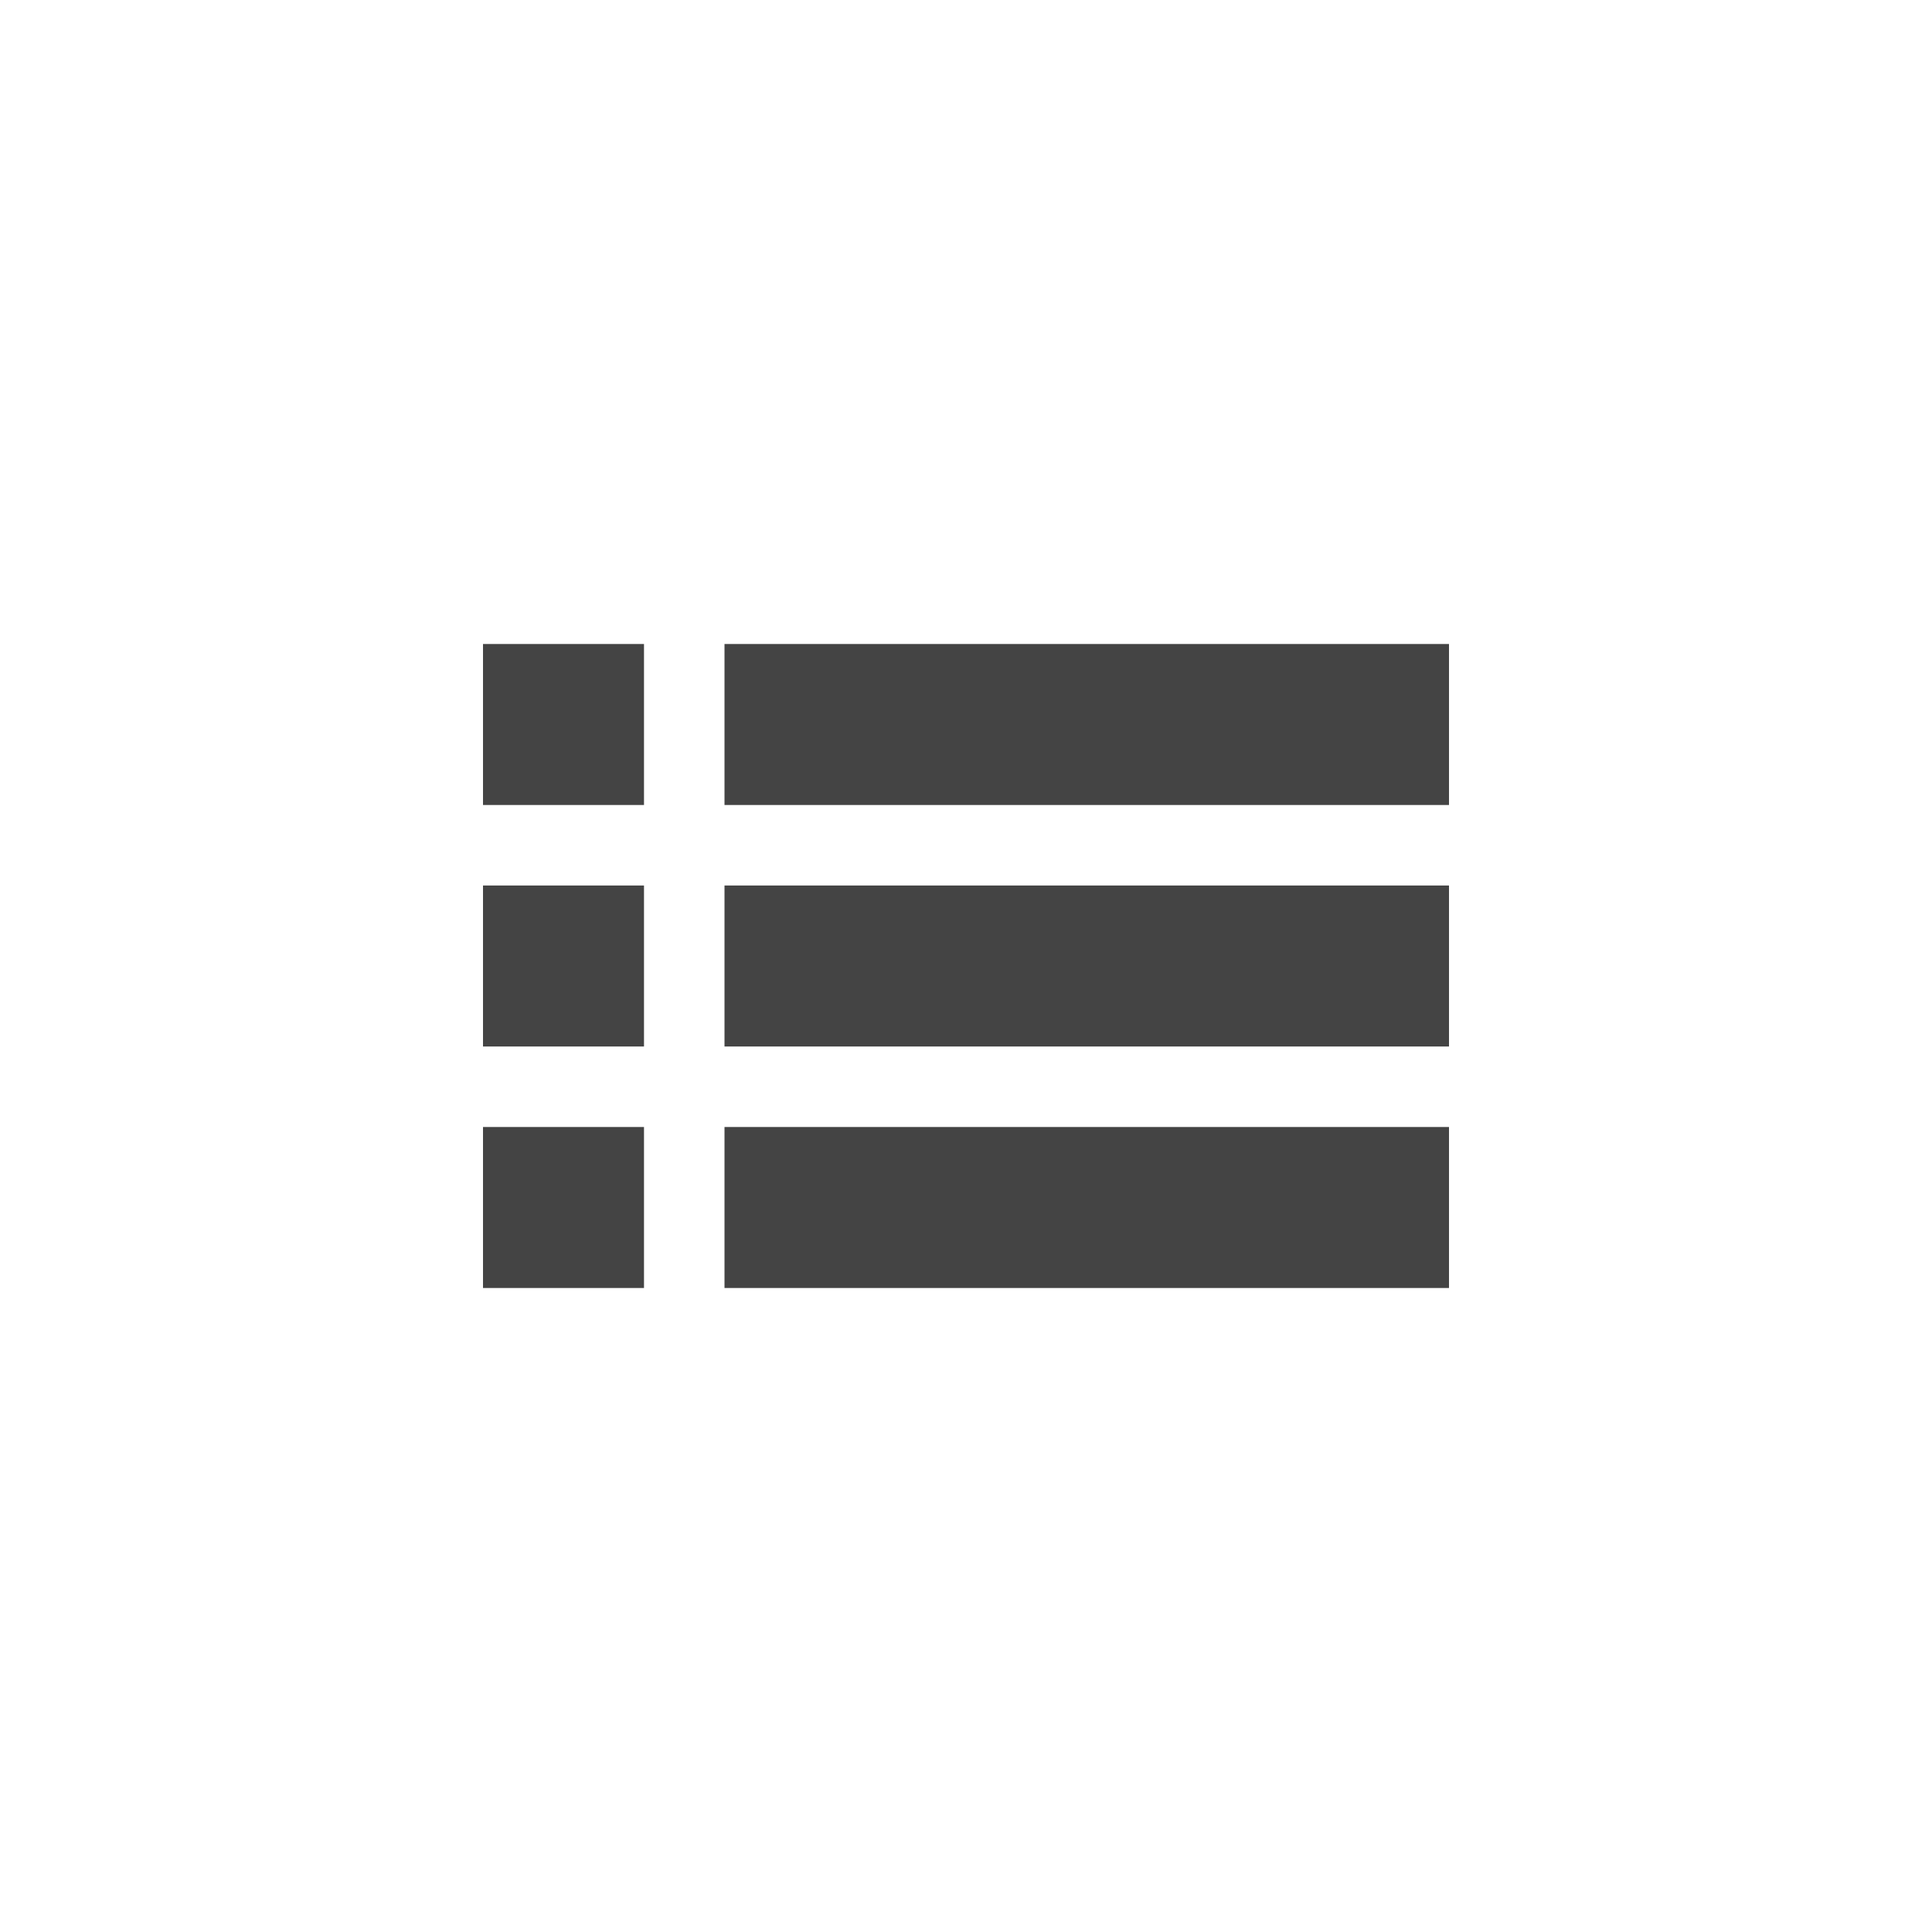
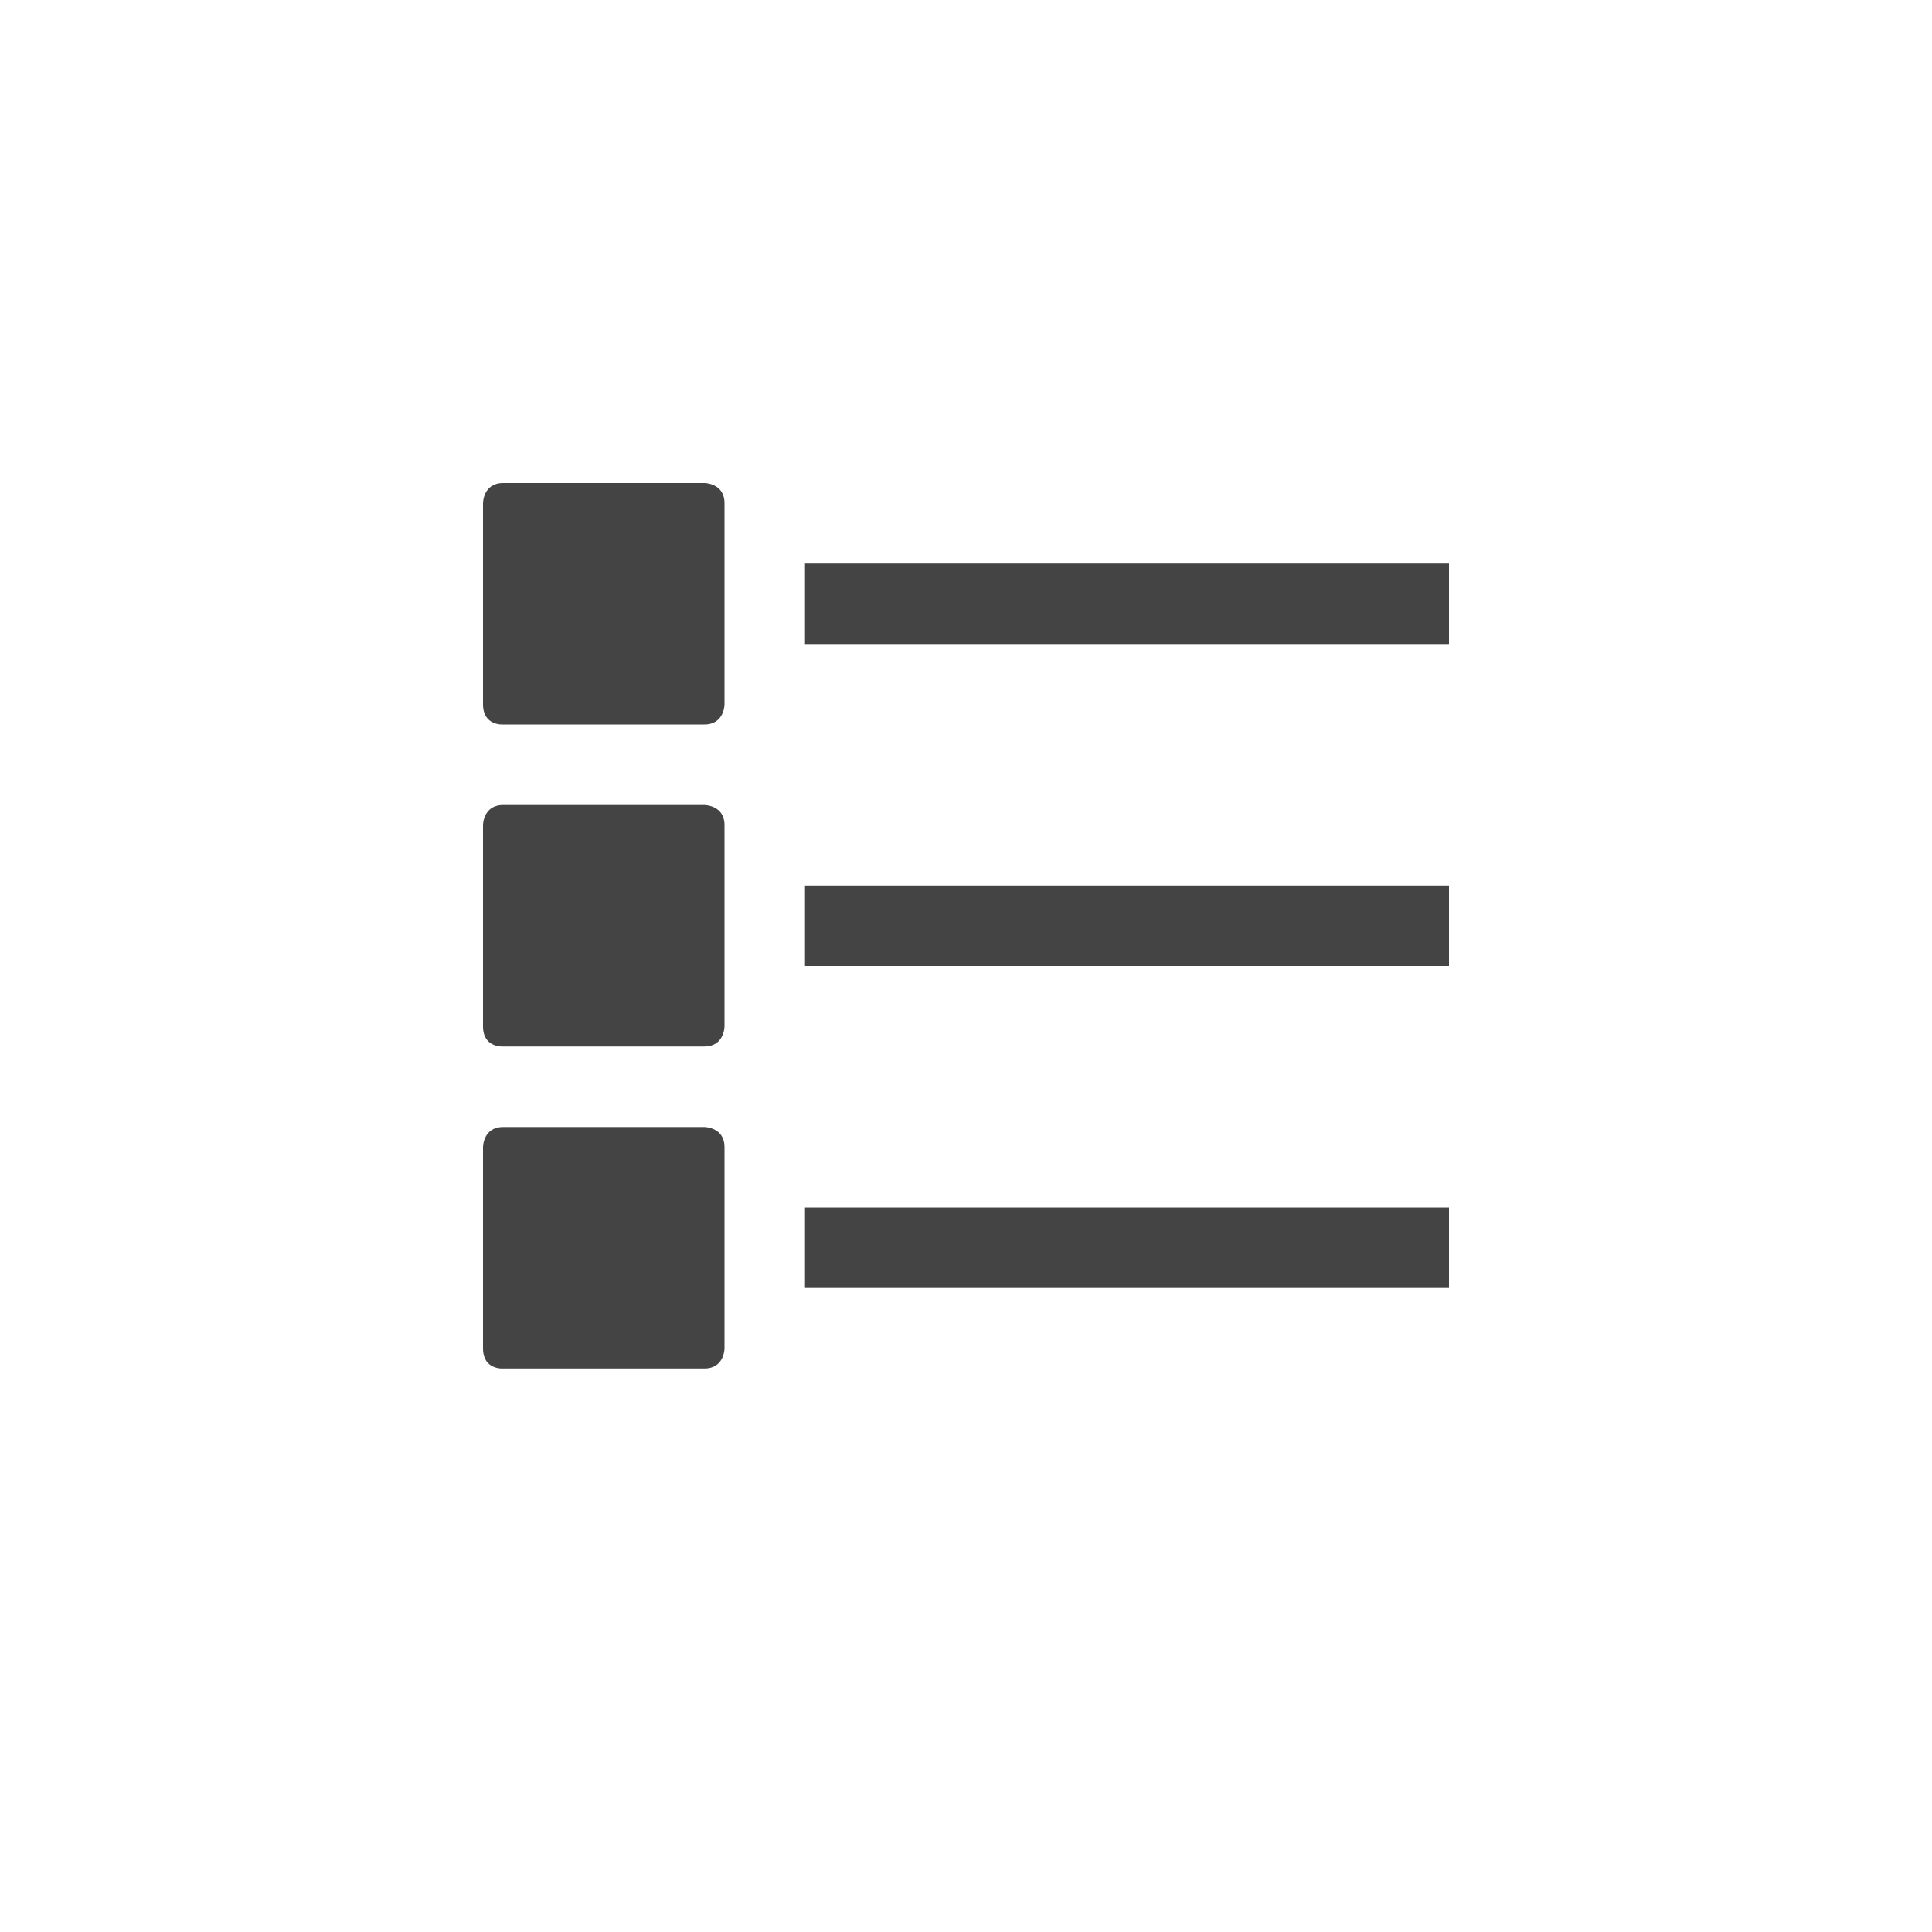
<svg xmlns="http://www.w3.org/2000/svg" width="24" height="24" version="1.1">
  <defs>
    <style id="current-color-scheme" type="text/css">
   .ColorScheme-Text { color:#444444; } .ColorScheme-Highlight { color:#4285f4; } .ColorScheme-NeutralText { color:#ff9800; } .ColorScheme-PositiveText { color:#4caf50; } .ColorScheme-NegativeText { color:#f44336; }
  </style>
  </defs>
  <g transform="translate(4,4)">
-     <path style="fill:currentColor" class="ColorScheme-Text" d="M 2,4 V 6 H 4 V 4 Z M 5,4 V 6 H 14 V 4 Z M 2,7 V 9 H 4 V 7 Z M 5,7 V 9 H 14 V 7 Z M 2,10 V 12 H 4 V 10 Z M 5,10 V 12 H 14 V 10 Z" />
+     <path style="fill:currentColor" class="ColorScheme-Text" d="M 2.25 2 C 2 2 2 2.25 2 2.25 L 2 4.75 C 2 5.02 2.25 5 2.25 5 L 4.75 5 C 5 5 5 4.75 5 4.75 L 5 2.25 C 5 2 4.75 2 4.75 2 L 2.25 2 z M 6 3 L 6 4 L 14 4 L 14 3 L 6 3 z M 2.25 6 C 2 6 2 6.25 2 6.25 L 2 8.75 C 2 9.02 2.25 9 2.25 9 L 4.75 9 C 5 9 5 8.75 5 8.75 L 5 6.25 C 5 6 4.75 6 4.75 6 L 2.25 6 z M 6 7 L 6 8 L 14 8 L 14 7 L 6 7 z M 2.25 10 C 2 10 2 10.25 2 10.25 L 2 12.75 C 2 13.02 2.25 13 2.25 13 L 4.75 13 C 5 13 5 12.75 5 12.75 L 5 10.25 C 5 10 4.75 10 4.75 10 L 2.25 10 z M 6 11 L 6 12 L 14 12 L 14 11 L 6 11 z" />
  </g>
</svg>
